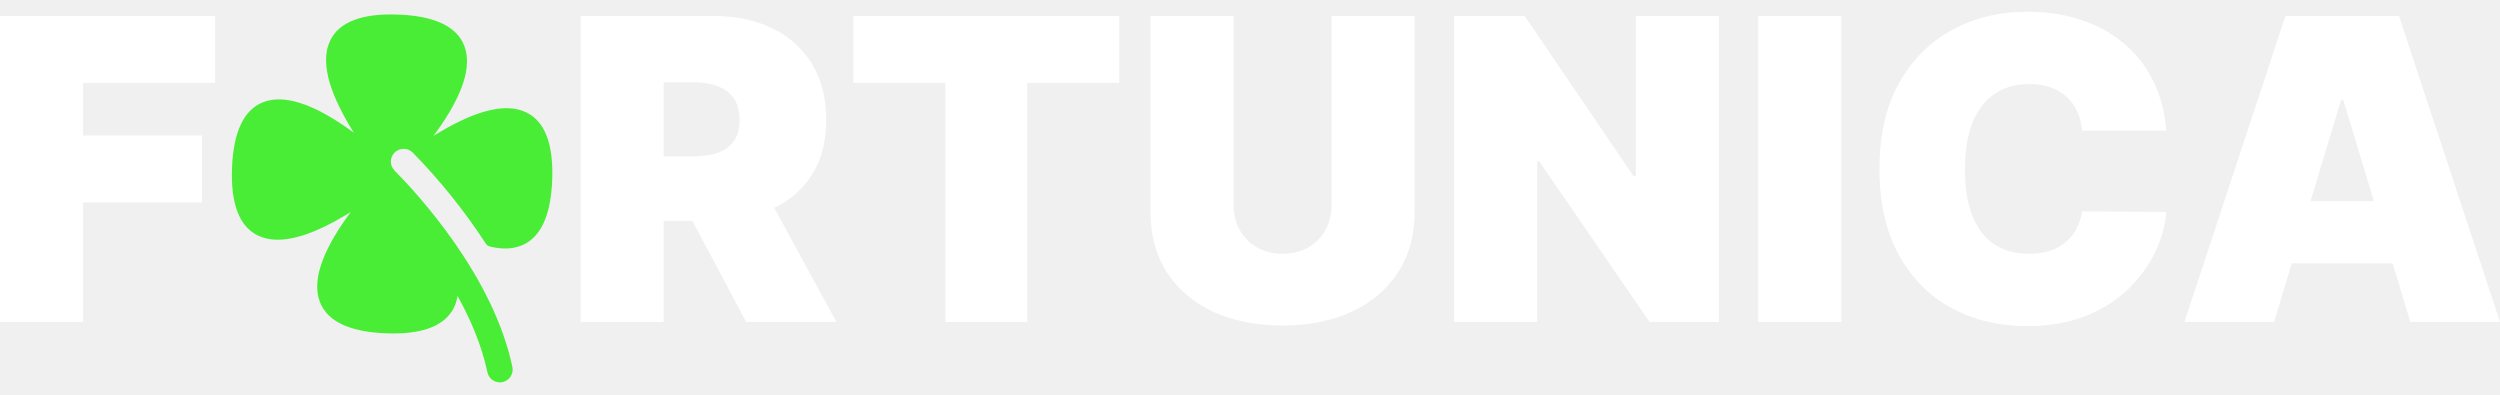
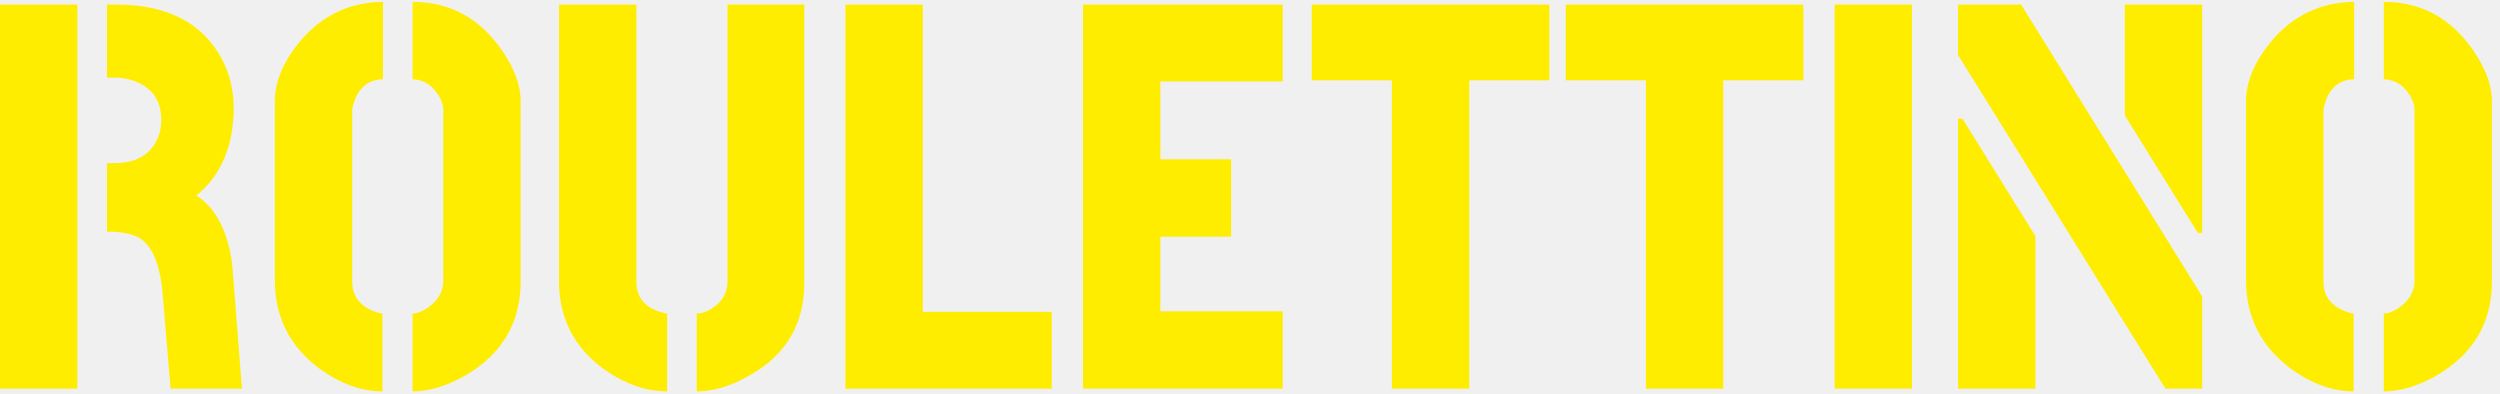
- <svg xmlns="http://www.w3.org/2000/svg" width="203" height="32" viewBox="0 0 203 32" fill="none">
-   <path d="M0 26.14V1.293H17.471V6.728H6.746V10.999H16.403V16.434H6.746V26.14H0Z" fill="white" />
-   <path d="M47.144 26.14V1.293H57.87C59.714 1.293 61.327 1.629 62.711 2.3C64.094 2.971 65.169 3.938 65.938 5.2C66.706 6.461 67.09 7.974 67.09 9.737C67.09 11.517 66.694 13.017 65.901 14.238C65.117 15.46 64.013 16.382 62.589 17.005C61.174 17.627 59.52 17.939 57.627 17.939H51.221V12.697H56.268C57.061 12.697 57.736 12.6 58.294 12.406C58.86 12.204 59.293 11.885 59.592 11.448C59.9 11.011 60.053 10.441 60.053 9.737C60.053 9.025 59.9 8.447 59.592 8.002C59.293 7.549 58.86 7.218 58.294 7.007C57.736 6.789 57.061 6.68 56.268 6.68H53.89V26.14H47.144ZM61.703 14.736L67.915 26.14H60.587L54.521 14.736H61.703Z" fill="white" />
-   <path d="M69.286 6.728V1.293H90.882V6.728H83.409V26.14H76.76V6.728H69.286Z" fill="white" />
-   <path d="M108.126 1.293H114.872V17.211C114.872 19.104 114.419 20.741 113.513 22.125C112.615 23.5 111.361 24.563 109.752 25.315C108.142 26.06 106.274 26.432 104.146 26.432C102.003 26.432 100.126 26.06 98.517 25.315C96.907 24.563 95.654 23.5 94.756 22.125C93.866 20.741 93.421 19.104 93.421 17.211V1.293H100.167V16.628C100.167 17.397 100.337 18.084 100.676 18.691C101.016 19.29 101.485 19.759 102.084 20.098C102.691 20.438 103.378 20.608 104.146 20.608C104.923 20.608 105.61 20.438 106.209 20.098C106.808 19.759 107.277 19.29 107.616 18.691C107.956 18.084 108.126 17.397 108.126 16.628V1.293Z" fill="white" />
-   <path d="M139.577 1.293V26.14H133.947L124.969 13.086H124.823V26.14H118.078V1.293H123.804L132.637 14.299H132.831V1.293H139.577Z" fill="white" />
-   <path d="M149.513 1.293V26.14H142.768V1.293H149.513Z" fill="white" />
-   <path d="M175.908 10.611H169.065C169.017 10.044 168.887 9.531 168.677 9.07C168.475 8.609 168.192 8.212 167.828 7.881C167.472 7.541 167.039 7.282 166.529 7.104C166.02 6.918 165.441 6.825 164.794 6.825C163.662 6.825 162.704 7.1 161.919 7.65C161.142 8.2 160.552 8.989 160.148 10.016C159.751 11.043 159.553 12.277 159.553 13.717C159.553 15.237 159.755 16.511 160.16 17.538C160.572 18.558 161.167 19.326 161.943 19.844C162.72 20.353 163.654 20.608 164.746 20.608C165.369 20.608 165.927 20.531 166.42 20.378C166.914 20.216 167.342 19.985 167.706 19.686C168.07 19.387 168.365 19.027 168.592 18.606C168.826 18.177 168.984 17.696 169.065 17.162L175.908 17.211C175.827 18.262 175.532 19.334 175.022 20.426C174.513 21.51 173.789 22.513 172.85 23.435C171.92 24.349 170.768 25.085 169.393 25.643C168.018 26.201 166.42 26.48 164.6 26.48C162.319 26.48 160.273 25.991 158.461 25.012C156.657 24.033 155.23 22.594 154.178 20.693C153.135 18.792 152.613 16.467 152.613 13.717C152.613 10.95 153.147 8.621 154.215 6.728C155.282 4.827 156.722 3.392 158.534 2.421C160.346 1.442 162.368 0.953 164.6 0.953C166.169 0.953 167.613 1.167 168.932 1.596C170.25 2.025 171.407 2.652 172.402 3.477C173.396 4.294 174.197 5.301 174.804 6.498C175.41 7.695 175.778 9.066 175.908 10.611Z" fill="white" />
-   <path d="M184.655 26.14H177.376L185.578 1.293H194.798L203 26.14H195.72L190.285 8.136H190.091L184.655 26.14ZM183.297 16.337H196.982V21.384H183.297V16.337Z" fill="white" />
-   <path d="M44.839 14.626C44.725 17.554 43.874 19.348 42.297 19.954C41.837 20.126 41.347 20.201 40.856 20.175C40.489 20.157 40.125 20.103 39.769 20.012C39.638 19.981 39.523 19.9 39.45 19.787C37.724 17.134 35.738 14.659 33.521 12.397C33.328 12.2 33.065 12.088 32.789 12.085C32.513 12.082 32.247 12.188 32.05 12.38C31.852 12.572 31.739 12.835 31.736 13.109C31.733 13.384 31.84 13.649 32.033 13.845C33.892 15.72 40.049 22.383 41.607 29.802C41.664 30.071 41.611 30.351 41.46 30.581C41.309 30.811 41.072 30.972 40.802 31.028C40.72 31.045 40.637 31.052 40.554 31.049C40.322 31.04 40.1 30.954 39.923 30.805C39.746 30.656 39.624 30.452 39.577 30.226C39.124 28.074 38.226 25.965 37.154 24.03C37.105 24.35 37.01 24.661 36.871 24.953C36.139 26.473 34.277 27.178 31.335 27.065C28.393 26.951 26.592 26.104 25.981 24.533C25.336 22.878 26.086 20.543 28.205 17.593C28.298 17.468 28.392 17.341 28.48 17.215L28.08 17.459C25.776 18.85 23.863 19.519 22.374 19.462C21.883 19.45 21.399 19.337 20.954 19.131C19.435 18.405 18.726 16.551 18.84 13.623C18.954 10.694 19.805 8.901 21.382 8.293C23.046 7.651 25.392 8.397 28.355 10.506L28.735 10.78L28.49 10.382C26.605 7.278 26.039 4.892 26.813 3.29C27.54 1.776 29.402 1.07 32.344 1.184C35.286 1.297 37.087 2.144 37.698 3.714C38.343 5.371 37.593 7.706 35.474 10.655C35.383 10.784 35.291 10.91 35.199 11.033L35.599 10.79C38.718 8.913 41.114 8.349 42.723 9.12C44.244 9.844 44.953 11.697 44.839 14.626Z" fill="#49ED36" />
+ <svg xmlns="http://www.w3.org/2000/svg" width="178" height="28" viewBox="0 0 178 28" fill="none">
+   <path d="M0 27.672V0.328H5.508V27.672H0ZM7.617 16.5V11.617H8.125C9.792 11.617 10.859 10.94 11.328 9.586C11.432 9.247 11.484 8.896 11.484 8.531C11.484 7.151 10.833 6.227 9.531 5.758C9.115 5.602 8.646 5.523 8.125 5.523H7.617V0.328H8.477C11.888 0.38 14.284 1.591 15.664 3.961C16.315 5.081 16.641 6.344 16.641 7.75C16.615 10.432 15.729 12.49 13.984 13.922C15.287 14.755 16.12 16.266 16.484 18.453C16.51 18.713 16.537 18.961 16.562 19.195L17.227 27.672H12.148L11.562 20.719C11.354 18.635 10.755 17.346 9.766 16.852C9.297 16.643 8.724 16.526 8.047 16.5H7.617Z" fill="#FFED00" />
+   <path d="M19.57 20.055V7.203C19.57 5.823 20.156 4.417 21.328 2.984C22.891 1.109 24.87 0.159 27.266 0.133V5.641C26.198 5.667 25.495 6.266 25.156 7.438C25.104 7.62 25.078 7.75 25.078 7.828V20.055C25.078 21.122 25.664 21.852 26.836 22.242C27.018 22.294 27.148 22.32 27.227 22.32V27.867C25.742 27.867 24.258 27.333 22.773 26.266C20.664 24.703 19.596 22.633 19.57 20.055ZM29.375 27.867V22.32C29.792 22.32 30.26 22.099 30.781 21.656C31.276 21.213 31.537 20.68 31.562 20.055V7.828C31.562 7.359 31.341 6.865 30.898 6.344C30.482 5.901 29.974 5.667 29.375 5.641V0.133C32.005 0.133 34.115 1.266 35.703 3.531C36.615 4.833 37.07 6.057 37.07 7.203V20.055C37.07 22.945 35.781 25.159 33.203 26.695C31.849 27.477 30.573 27.867 29.375 27.867Z" fill="#FFED00" />
+   <path d="M39.805 20.133V0.328H45.312V20.133C45.339 21.201 45.938 21.904 47.109 22.242C47.292 22.294 47.422 22.32 47.5 22.32V27.867C45.99 27.867 44.479 27.333 42.969 26.266C40.885 24.729 39.831 22.685 39.805 20.133ZM49.609 27.867V22.32C50.078 22.32 50.573 22.099 51.094 21.656C51.536 21.24 51.771 20.732 51.797 20.133V0.328H57.266V20.133C57.266 23.076 55.964 25.276 53.359 26.734C52.057 27.49 50.807 27.867 49.609 27.867Z" fill="#FFED00" />
+   <path d="M60.195 27.672V0.328H65.703V22.203H74.883V27.672H60.195Z" fill="#FFED00" />
+   <path d="M77.109 27.672V0.328H91.328V5.797H82.617V11.344H87.656V16.852H82.617V22.164H91.328V27.672H77.109Z" fill="#FFED00" />
+   <path d="M93.398 5.719V0.328H110.312V5.719H104.609V27.672H99.102V5.719H93.398Z" fill="#FFED00" />
+   <path d="M111.484 5.719V0.328H128.398V5.719H122.695V27.672H117.188V5.719H111.484Z" fill="#FFED00" />
+   <path d="M130.625 27.672V0.328H136.133V27.672H130.625Z" fill="#FFED00" />
+   <path d="M139.414 27.672V8.453H139.727L144.922 16.812V27.672H139.414ZM139.414 3.922V0.328H143.906L156.797 21.109V27.672H154.18L139.414 3.922ZM151.289 8.219V0.328H156.797V16.578H156.484L151.289 8.219Z" fill="#FFED00" />
+   <path d="M159.922 20.055V7.203C159.922 5.823 160.508 4.417 161.68 2.984C163.242 1.109 165.221 0.159 167.617 0.133V5.641C166.549 5.667 165.846 6.266 165.508 7.438C165.456 7.62 165.43 7.75 165.43 7.828V20.055C165.43 21.122 166.016 21.852 167.188 22.242C167.37 22.294 167.5 22.32 167.578 22.32V27.867C166.094 27.867 164.609 27.333 163.125 26.266C161.016 24.703 159.948 22.633 159.922 20.055ZM169.727 27.867V22.32C170.143 22.32 170.612 22.099 171.133 21.656C171.628 21.213 171.888 20.68 171.914 20.055V7.828C171.914 7.359 171.693 6.865 171.25 6.344C170.833 5.901 170.326 5.667 169.727 5.641V0.133C172.357 0.133 174.466 1.266 176.055 3.531C176.966 4.833 177.422 6.057 177.422 7.203V20.055C177.422 22.945 176.133 25.159 173.555 26.695C172.201 27.477 170.924 27.867 169.727 27.867Z" fill="#FFED00" />
</svg>
